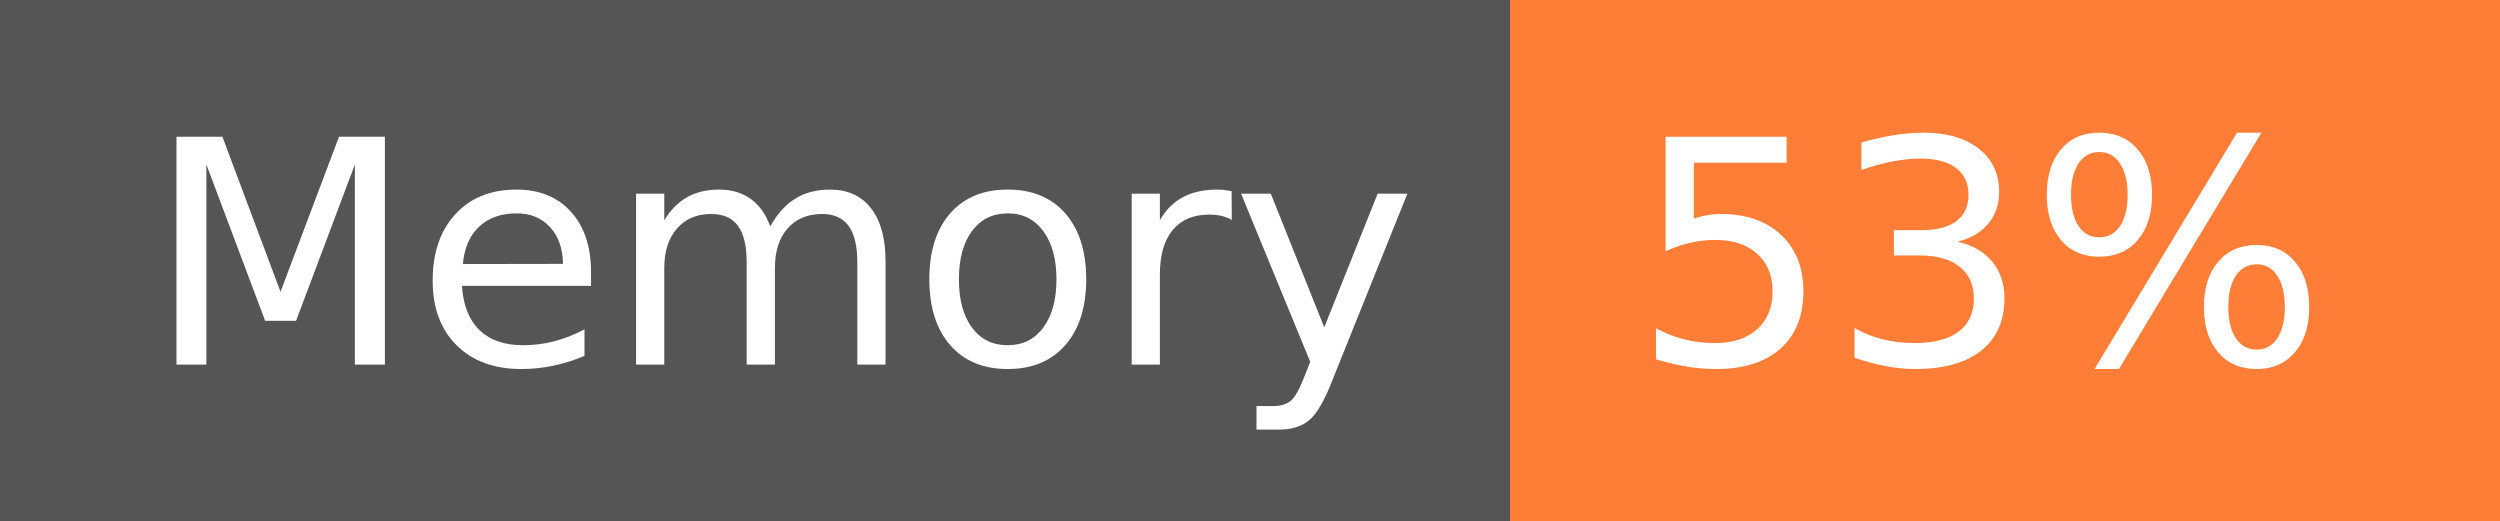
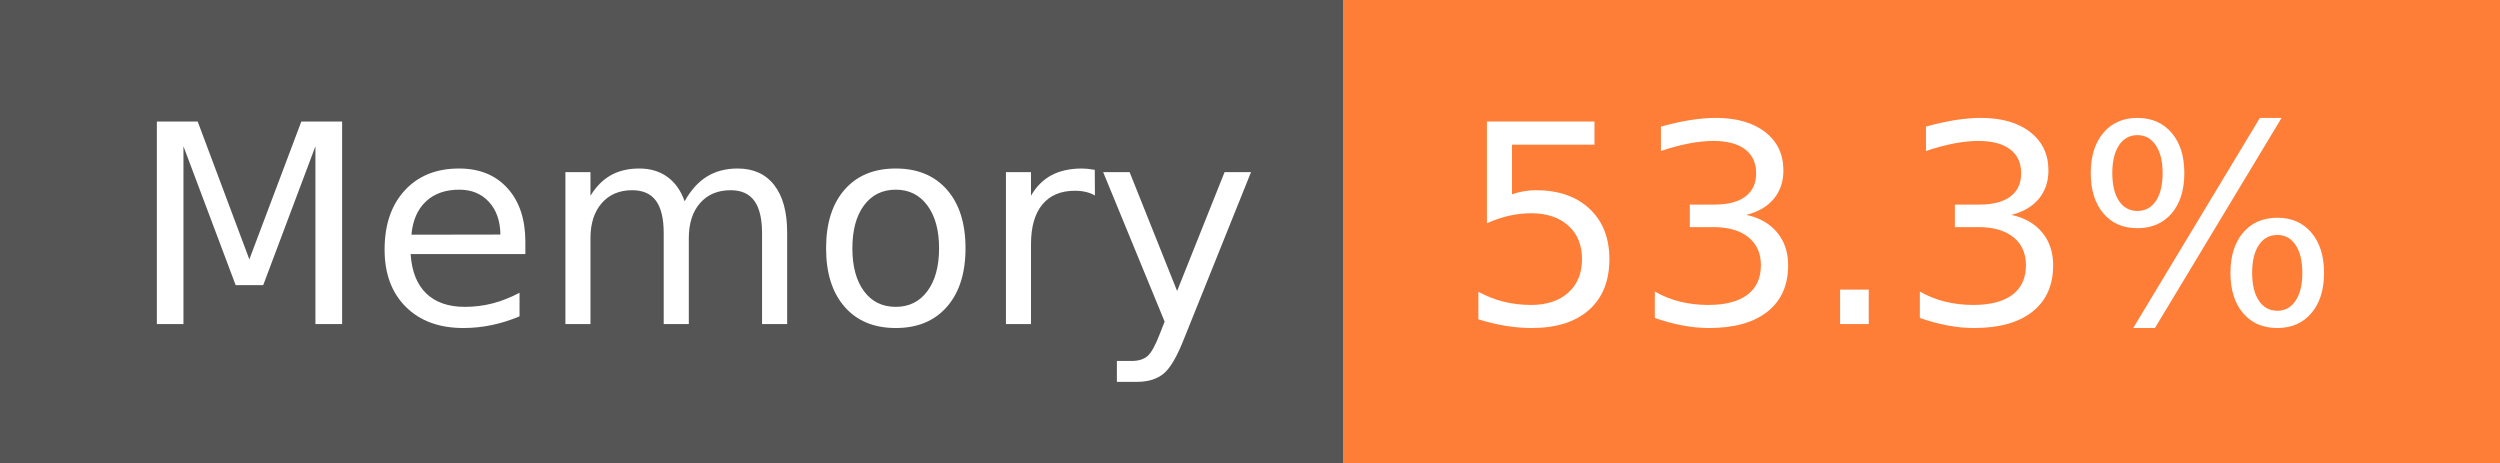
- <svg xmlns="http://www.w3.org/2000/svg" width="96" height="20" role="img" aria-label="Memory: 53%">
+ <svg xmlns="http://www.w3.org/2000/svg" width="108" height="20" role="img" aria-label="Memory: 53.3%">
  <g shape-rendering="crispEdges">
    <rect width="58" height="20" fill="#555" />
-     <rect x="58" width="38" height="20" fill="#fe7d37" />
+     <rect x="58" width="50" height="20" fill="#fe7d37" />
  </g>
  <g fill="#fff" text-anchor="middle" font-family="Verdana,Geneva,DejaVu Sans,sans-serif" text-rendering="geometricPrecision" font-size="120">
    <text x="300" y="140" transform="scale(.1)" fill="#fff" textLength="466">Memory</text>
-     <text x="760" y="140" transform="scale(.1)" fill="#fff" textLength="276">53%</text>
+     <text x="820" y="140" transform="scale(.1)" fill="#fff" textLength="390">53.3%</text>
  </g>
</svg>
